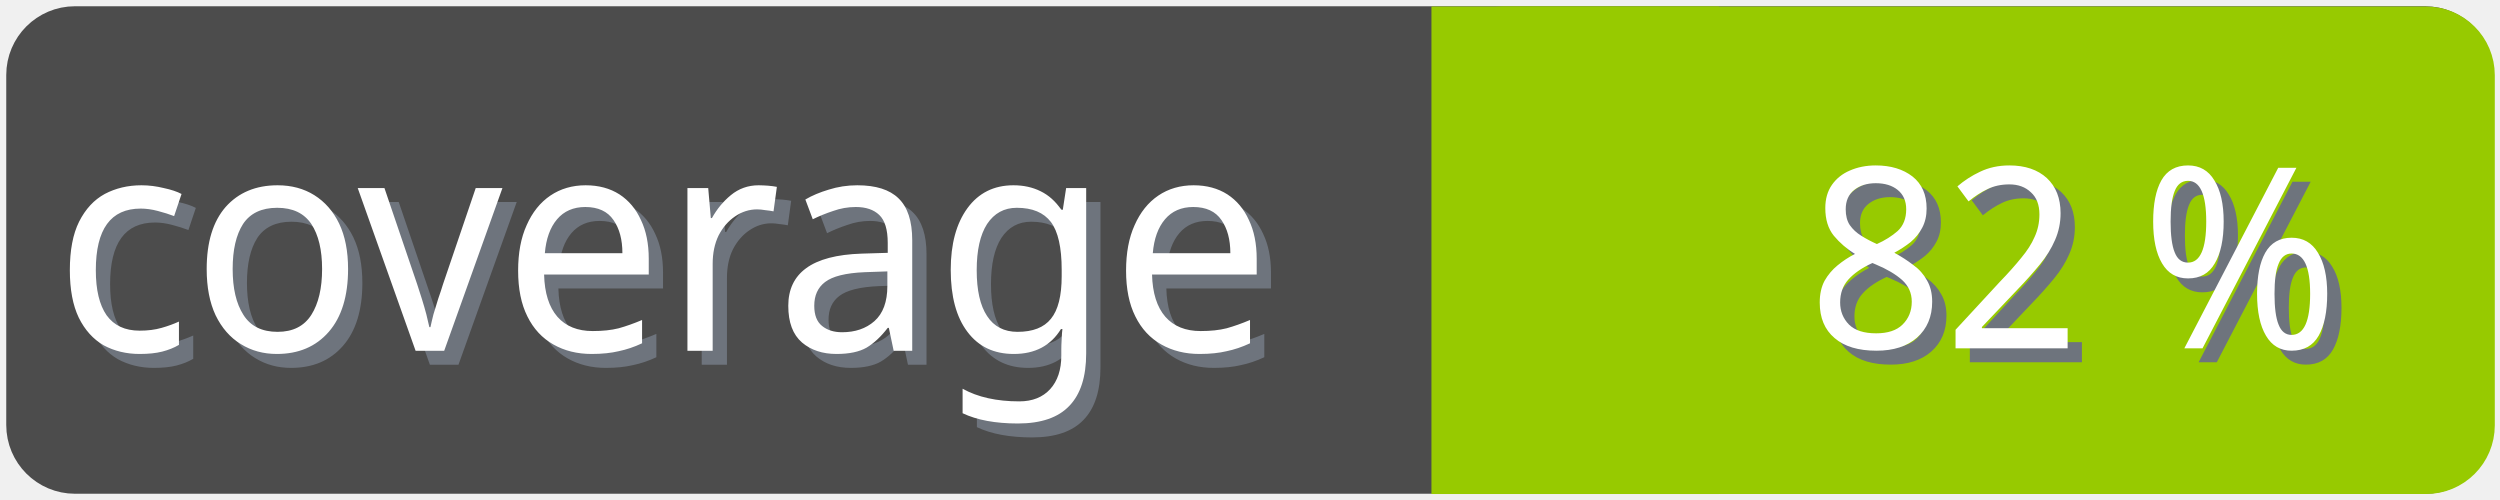
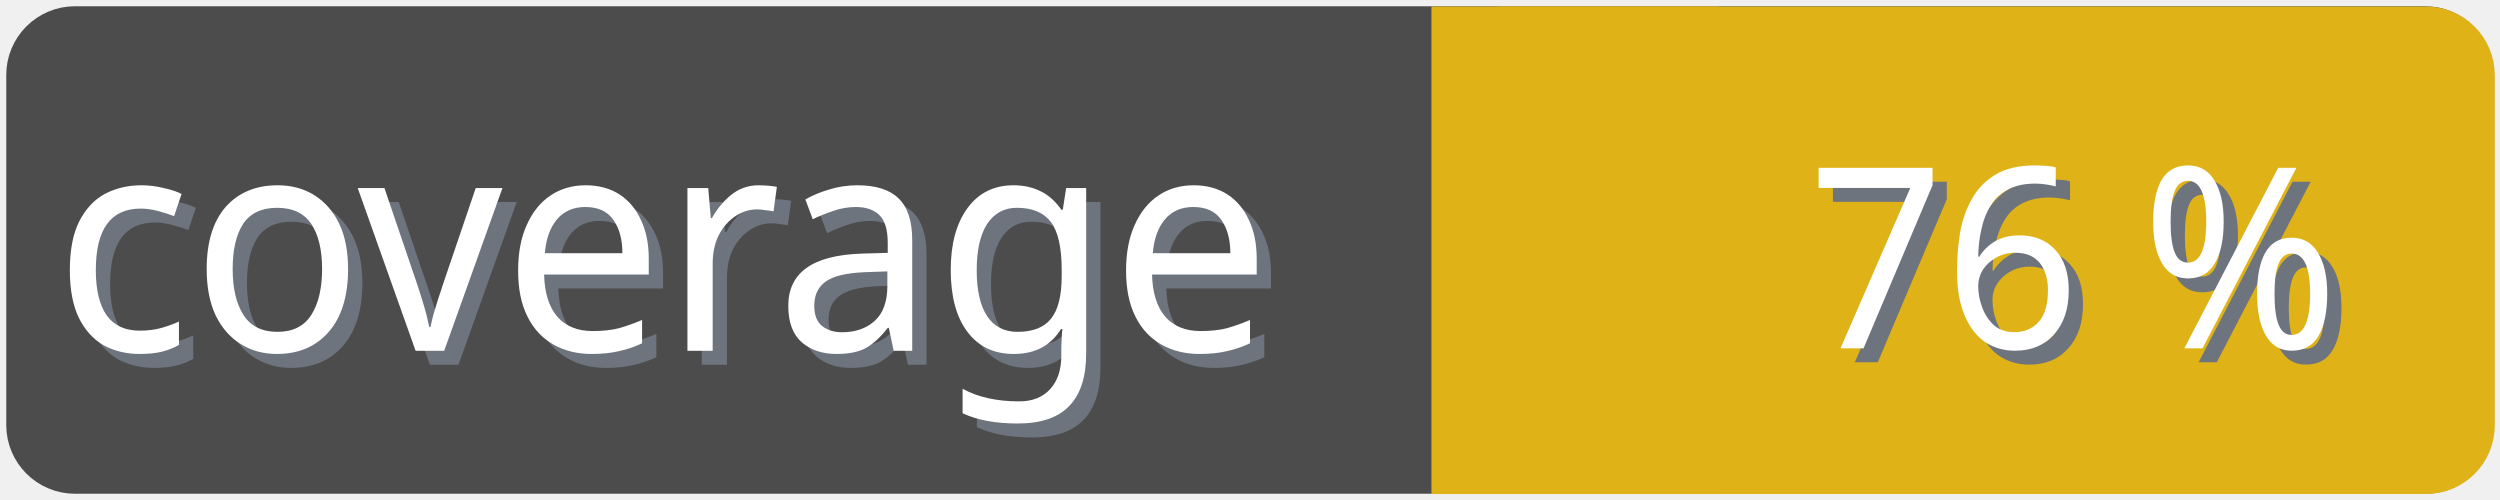
<svg xmlns="http://www.w3.org/2000/svg" width="100" height="20">
  <g>
    <rect fill="none" id="canvas_background" height="22" width="102" y="-1" x="-1" />
  </g>
  <g>
    <rect rx="2" id="svg_1" height="18" width="98" y="1" x="1" stroke-width="1.5" stroke="#4c4c4c" fill="#4c4c4c" />
    <text transform="matrix(0.95, 0, 0, 1.01133, 0.0809801, -0.0237383)" font-weight="normal" xml:space="preserve" text-anchor="start" font-family="'Trebuchet MS', Gadget, sans-serif" font-size="12" id="svg_8" y="14.45" x="2.8" stroke-width="0" stroke="#4c4c4c" fill="#6e747d">coverage</text>
    <text transform="matrix(0.95, 0, 0, 1.01133, 0.0809801, -0.0237383)" font-weight="normal" xml:space="preserve" text-anchor="start" font-family="'Trebuchet MS', Gadget, sans-serif" font-size="12" id="svg_3" y="13.9" x="2.2" stroke-width="0" stroke="#4c4c4c" fill="#ffffff">coverage</text>
-     <rect rx="2" id="svg_5" height="18" width="40.905" y="1.011" x="58.137" stroke-width="1.5" stroke="#97ca00" fill="#97ca00" />
-     <rect id="svg_7" height="18" width="10" y="1.011" x="58.008" stroke-width="1.5" stroke="#97ca00" fill="#97ca00" />
-     <text transform="matrix(0.95, 0, 0, 1.01133, 0.0809801, -0.0237383)" font-weight="normal" xml:space="preserve" text-anchor="end" font-family="'Trebuchet MS', Gadget, sans-serif" font-size="10" id="svg_10" y="14.35" x="99" stroke-width="0" stroke="#4c4c4c" fill="#6e747d">82 %</text>
-     <text transform="matrix(0.95, 0, 0, 1.01133, 0.0809801, -0.0237383)" font-weight="normal" xml:space="preserve" text-anchor="end" font-family="'Trebuchet MS', Gadget, sans-serif" font-size="10" id="svg_9" y="13.8" x="98.4" stroke-width="0" stroke="#4c4c4c" fill="#ffffff">82 %</text>
+     <rect rx="2" id="svg_5" height="18" width="40.905" y="1.011" x="58.137" stroke-width="1.5" stroke="#dfb317" fill="#dfb317" />
+     <rect id="svg_7" height="18" width="10" y="1.011" x="58.008" stroke-width="1.5" stroke="#dfb317" fill="#dfb317" />
+     <text transform="matrix(0.95, 0, 0, 1.01133, 0.0809801, -0.0237383)" font-weight="normal" xml:space="preserve" text-anchor="end" font-family="'Trebuchet MS', Gadget, sans-serif" font-size="10" id="svg_10" y="14.35" x="99" stroke-width="0" stroke="#4c4c4c" fill="#6e747d">76 %</text>
+     <text transform="matrix(0.95, 0, 0, 1.01133, 0.0809801, -0.0237383)" font-weight="normal" xml:space="preserve" text-anchor="end" font-family="'Trebuchet MS', Gadget, sans-serif" font-size="10" id="svg_9" y="13.8" x="98.4" stroke-width="0" stroke="#4c4c4c" fill="#ffffff">76 %</text>
  </g>
</svg>
